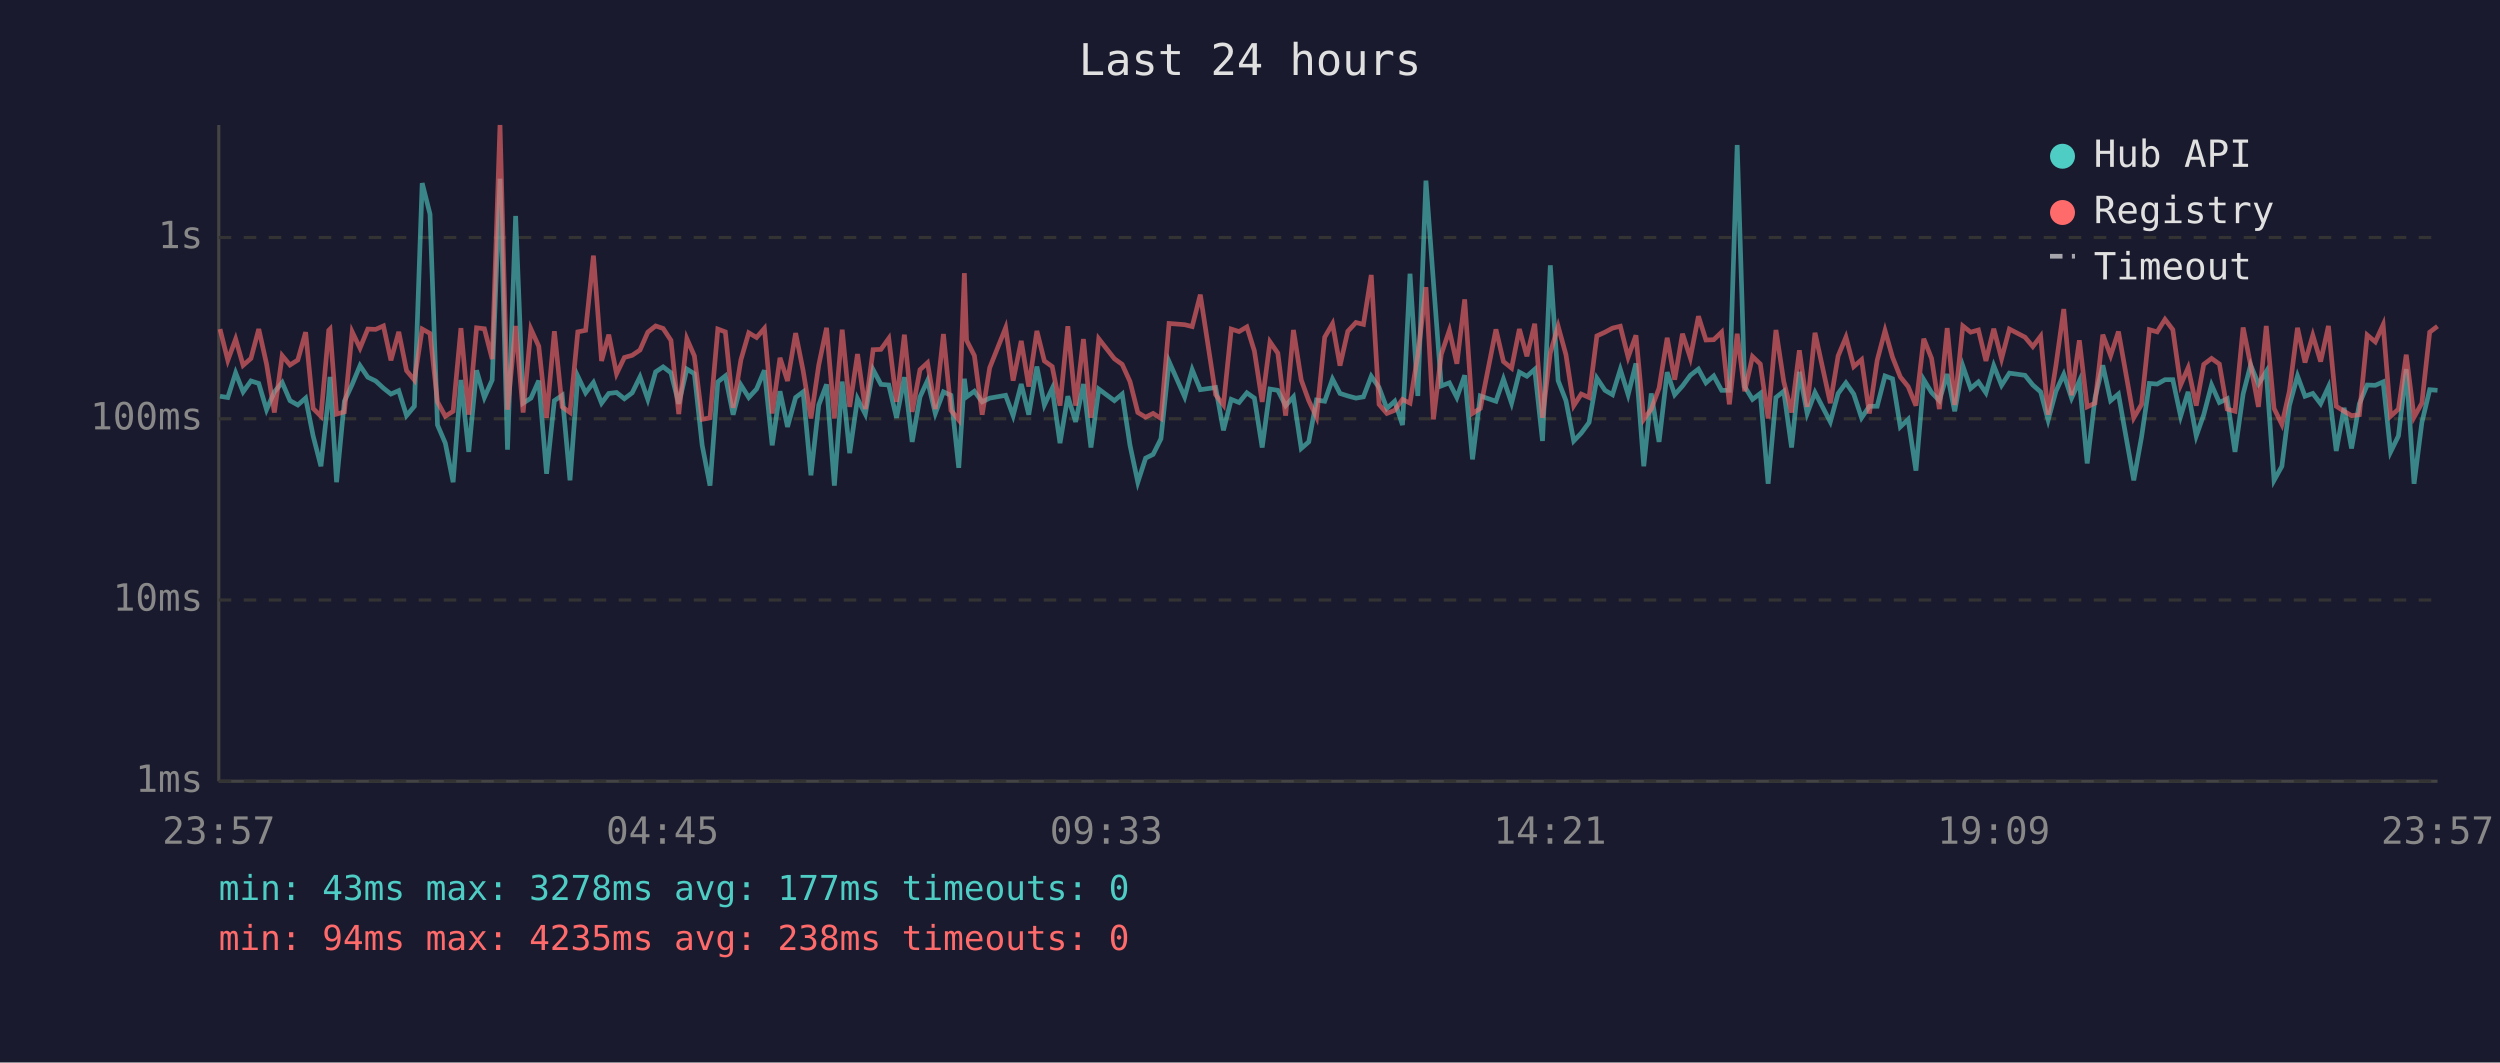
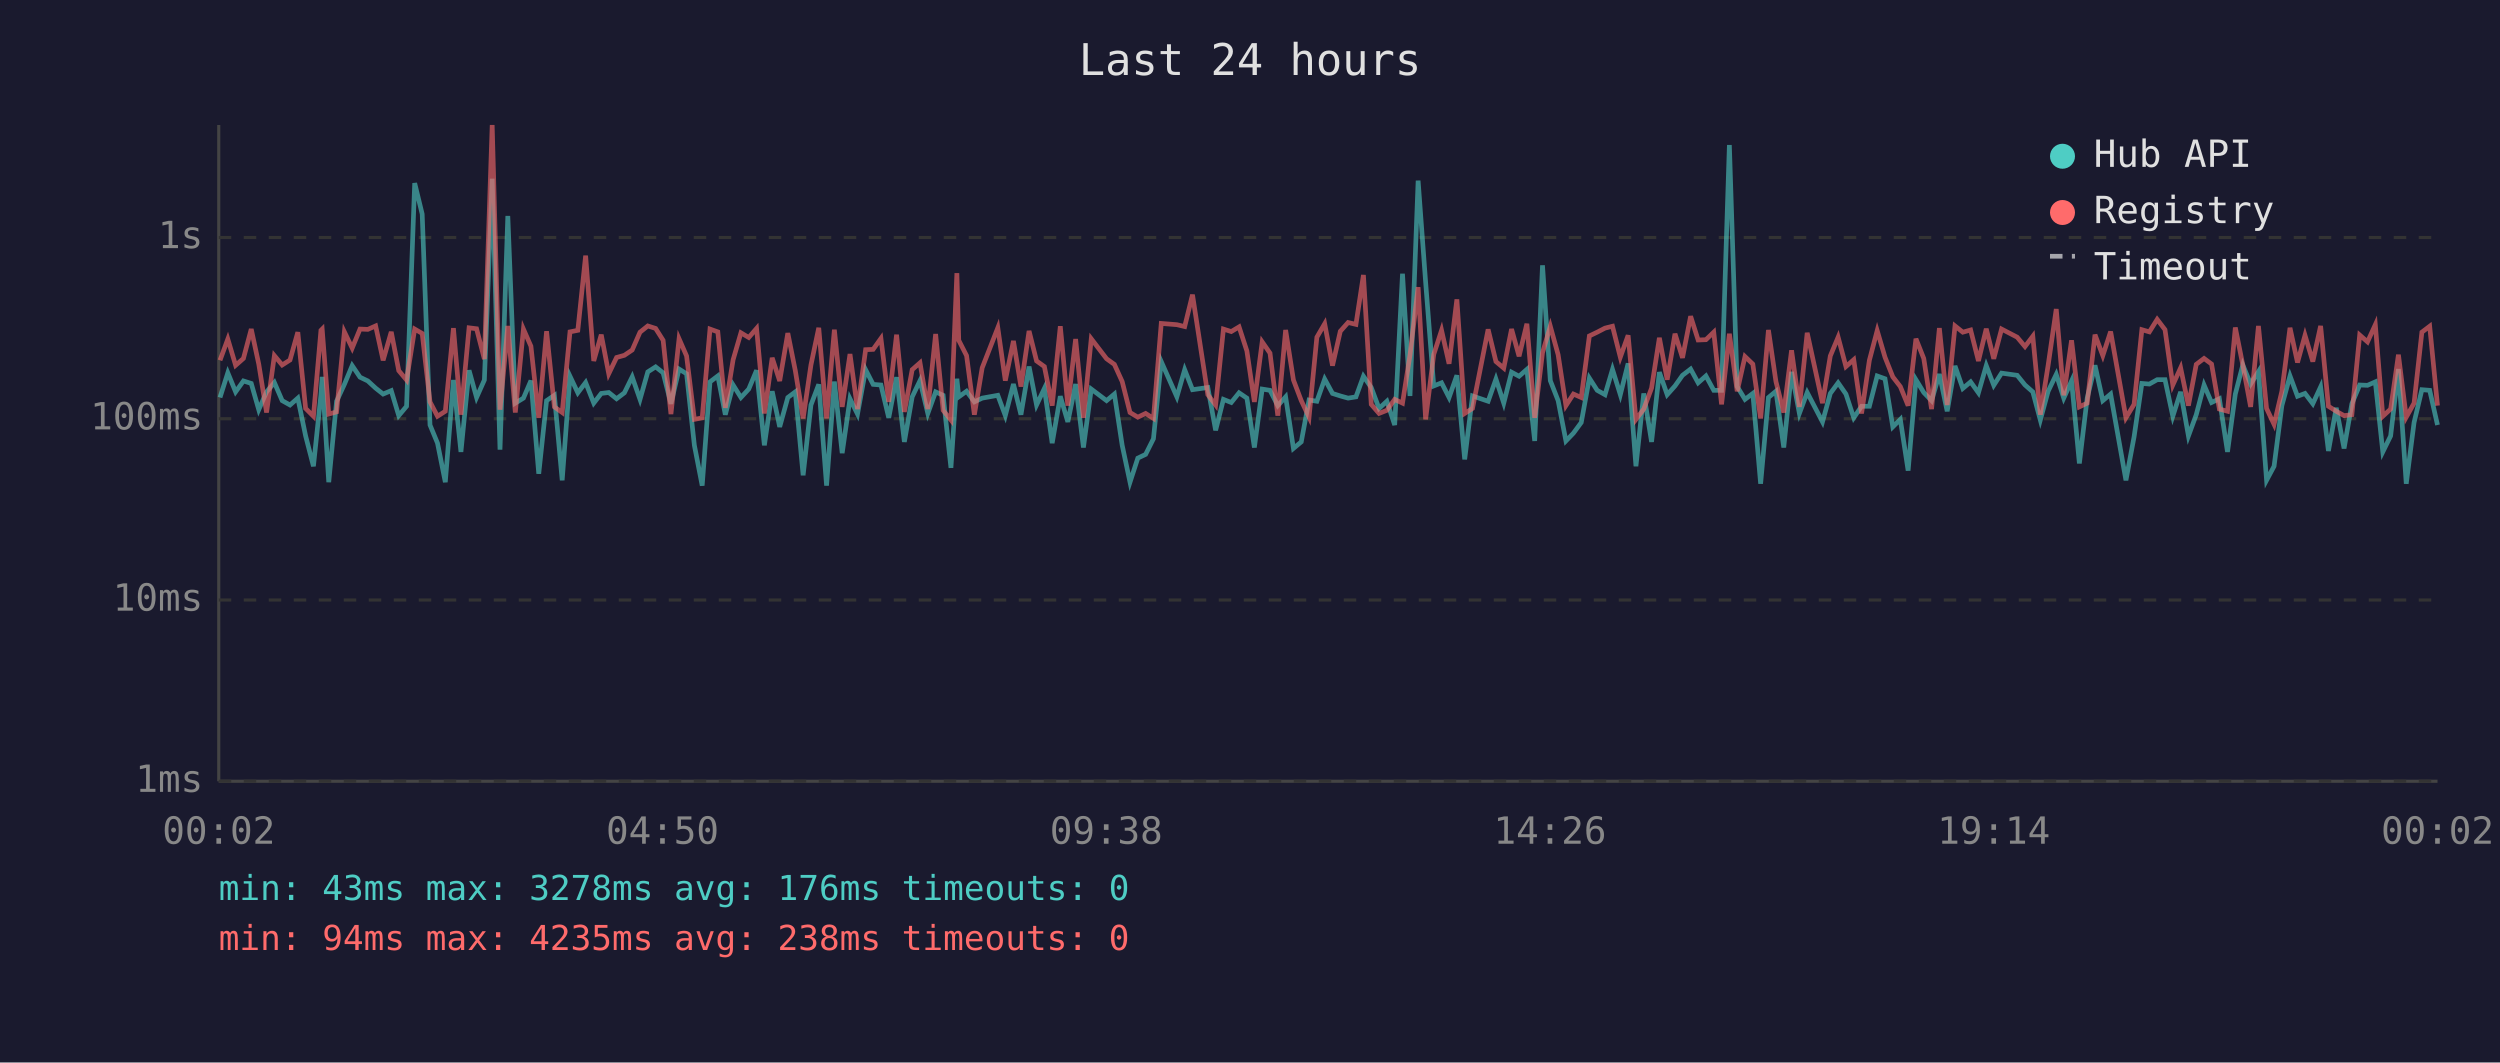
<svg xmlns="http://www.w3.org/2000/svg" viewBox="0 0 800 340" font-family="monospace" font-size="12">
  <rect width="800" height="340" fill="#1a1a2e" />
  <text x="400" y="24" fill="#e0e0e0" font-size="14" text-anchor="middle">Last 24 hours</text>
  <line x1="70" y1="40" x2="70" y2="250" stroke="#444" stroke-width="1" />
  <line x1="70" y1="250" x2="780" y2="250" stroke="#444" stroke-width="1" />
  <line x1="70" y1="250" x2="780" y2="250" stroke="#333" stroke-width="1" stroke-dasharray="4" />
  <text x="65" y="250" fill="#888" text-anchor="end" dominant-baseline="middle">1ms</text>
  <line x1="70" y1="192" x2="780" y2="192" stroke="#333" stroke-width="1" stroke-dasharray="4" />
  <text x="65" y="192" fill="#888" text-anchor="end" dominant-baseline="middle">10ms</text>
  <line x1="70" y1="134" x2="780" y2="134" stroke="#333" stroke-width="1" stroke-dasharray="4" />
  <text x="65" y="134" fill="#888" text-anchor="end" dominant-baseline="middle">100ms</text>
  <line x1="70" y1="76" x2="780" y2="76" stroke="#333" stroke-width="1" stroke-dasharray="4" />
  <text x="65" y="76" fill="#888" text-anchor="end" dominant-baseline="middle">1s</text>
-   <text x="70" y="270" fill="#888" text-anchor="middle">23:57</text>
-   <text x="212" y="270" fill="#888" text-anchor="middle">04:45</text>
-   <text x="354" y="270" fill="#888" text-anchor="middle">09:33</text>
-   <text x="496" y="270" fill="#888" text-anchor="middle">14:21</text>
-   <text x="638" y="270" fill="#888" text-anchor="middle">19:09</text>
-   <text x="780" y="270" fill="#888" text-anchor="middle">23:57</text>
-   <polyline points="70.4,126.8 72.9,127.2 75.4,119.3 77.8,125.4 80.3,121.9 82.8,122.7 85.3,131.1 87.8,125.4 90.3,122.4 92.8,128.2 95.3,129.6 97.8,127.4 100.2,139.5 102.7,149.2 105.2,126.3 105.6,120.6 107.7,154.3 110.2,128.4 112.7,123.0 115.2,117.0 117.7,120.7 120.2,121.9 122.7,124.2 125.1,126.1 127.6,125.0 130.1,133.0 132.6,130.0 135.1,58.6 137.6,68.5 140.0,136.0 142.5,141.8 145.0,154.3 147.5,121.6 150.0,144.6 152.5,118.5 155.0,127.2 157.5,121.6 160.0,57.2 162.4,143.9 165.0,69.1 167.4,129.0 169.9,127.4 172.4,121.8 174.9,151.6 177.4,128.2 179.9,126.5 182.4,153.7 184.9,120.4 187.4,125.7 189.9,122.4 192.5,129.0 194.8,125.9 197.3,125.6 199.8,127.6 202.3,125.7 204.8,120.6 207.3,127.8 209.8,119.0 212.2,117.4 214.7,119.3 217.2,129.2 219.8,118.1 222.2,119.6 224.7,142.5 227.2,155.4 229.7,122.2 232.1,120.3 234.6,132.7 237.1,123.2 239.6,127.2 242.1,124.5 244.6,118.5 247.1,142.5 249.6,125.2 252.0,136.6 254.6,127.2 257.0,125.4 259.5,152.1 262.0,129.6 264.5,123.0 267.0,155.4 269.5,122.1 271.9,145.0 274.4,127.6 276.9,132.5 279.4,118.3 281.9,123.0 284.4,123.2 286.9,133.7 289.4,120.7 291.9,141.4 294.4,127.0 296.8,121.8 299.3,132.3 301.9,125.4 304.3,126.5 306.8,149.7 308.6,121.2 309.3,127.0 311.8,125.2 314.3,128.6 316.7,127.4 321.8,126.5 324.2,133.0 326.8,122.9 329.2,132.7 331.8,117.3 334.2,129.6 336.7,124.3 339.2,141.8 341.7,126.8 344.2,135.0 346.7,122.9 349.1,143.2 351.6,124.5 356.6,128.2 359.1,126.1 361.6,142.5 364.1,154.3 366.6,146.6 369.0,145.4 371.5,140.4 374.1,115.7 379.1,127.0 381.5,118.3 384.1,124.7 389.0,124.0 391.5,137.7 394.0,127.8 396.5,128.8 399.0,125.7 401.4,127.4 403.9,143.2 406.4,124.5 408.9,124.9 411.4,129.8 413.9,127.0 416.4,143.5 418.8,141.4 421.3,128.0 423.9,128.4 426.4,121.3 428.8,125.9 431.3,126.7 433.9,127.4 436.3,127.0 438.8,120.4 441.3,124.0 443.8,130.7 446.3,128.4 448.8,136.0 451.2,87.6 453.7,126.7 456.3,57.8 458.7,90.3 461.2,123.5 463.8,122.5 466.2,127.2 468.7,120.1 471.2,147.0 473.7,126.7 478.7,128.4 481.1,121.3 483.7,129.0 486.2,119.1 488.6,120.4 491.1,118.2 493.6,141.1 496.1,84.9 498.6,121.8 501.1,128.2 503.6,141.1 506.0,138.6 508.5,135.2 511.0,121.0 513.6,124.9 516.0,126.3 518.5,118.2 521.0,126.3 523.5,116.3 526.0,149.2 528.4,125.9 530.9,141.4 533.5,119.1 535.9,126.3 538.4,123.5 540.9,120.1 543.5,118.1 545.9,122.5 548.4,120.3 550.9,124.9 553.4,124.9 555.9,46.4 558.3,123.7 560.8,127.8 563.3,125.9 565.8,154.8 568.3,127.2 570.8,125.2 573.3,143.2 575.8,119.0 578.3,132.3 580.8,125.6 585.7,135.0 588.2,125.9 590.7,122.5 593.2,126.1 595.7,133.7 598.2,130.0 600.7,130.0 603.2,120.3 605.6,121.2 608.1,136.6 610.6,134.2 613.1,150.6 615.6,121.5 618.1,125.6 620.6,128.2 623.1,119.7 625.5,131.6 628.1,117.1 630.6,124.3 633.1,122.2 635.5,125.7 638.0,117.0 640.5,123.3 643.0,119.4 648.0,120.1 650.5,123.2 653.0,125.4 655.4,134.4 657.9,125.2 660.4,119.8 662.9,127.4 665.4,121.9 667.9,148.3 670.4,127.4 672.9,116.9 675.4,128.2 677.9,126.1 682.8,153.7 685.3,139.8 687.8,122.7 690.3,122.9 692.8,121.5 695.3,121.5 697.8,133.2 700.2,125.4 702.8,139.5 705.2,132.7 707.7,123.2 710.2,128.8 712.7,127.6 715.2,144.6 717.8,126.1 720.2,116.8 722.7,122.9 725.2,118.9 727.7,153.7 730.2,149.2 732.6,129.8 735.2,120.3 737.6,126.8 740.1,125.9 742.6,129.2 745.1,123.8 747.6,144.3 750.1,130.5 752.5,143.5 755.0,129.2 757.5,123.2 760.1,123.3 762.6,122.2 765.0,144.6 767.5,139.5 770.0,118.1 772.5,154.8 775.0,135.2 777.5,124.7 780.0,124.9" fill="none" stroke="#4ecdc4" stroke-width="1.5" opacity="0.6" />
-   <polyline points="70.4,105.3 72.9,115.3 75.4,108.5 77.8,116.9 80.3,114.7 82.8,105.3 85.3,116.5 87.8,132.0 90.3,113.8 92.8,116.8 95.3,115.2 97.8,106.3 100.2,130.7 102.7,133.2 105.2,105.7 105.6,105.3 107.7,132.5 110.2,131.8 112.7,106.2 115.2,111.4 117.7,105.3 120.2,105.4 122.7,104.3 125.1,115.3 127.6,106.2 130.1,118.6 132.6,121.6 135.1,105.3 137.6,106.7 140.0,128.6 142.5,133.2 145.0,131.6 147.5,105.0 150.0,132.7 152.5,104.9 155.0,105.2 157.5,114.9 160.0,40.0 162.4,131.1 165.0,104.3 167.4,132.0 169.9,105.3 172.4,110.8 174.9,133.7 177.4,106.0 179.9,130.2 182.4,132.0 184.9,106.2 187.4,105.7 189.9,81.8 192.5,115.5 194.8,107.1 197.3,119.6 199.8,114.4 202.3,113.7 204.8,112.0 207.3,106.3 209.8,104.3 212.2,105.1 214.7,108.9 217.2,132.5 219.8,108.4 222.2,113.9 224.7,134.2 227.2,133.7 229.7,105.3 232.1,106.2 234.6,130.5 237.1,115.1 239.6,106.5 242.1,108.0 244.6,105.1 247.1,132.3 249.6,114.5 252.0,121.9 254.6,106.6 257.0,118.6 259.5,133.9 262.0,116.8 264.5,104.9 267.0,133.9 269.5,105.5 271.9,130.2 274.4,113.3 276.9,130.9 279.4,111.9 281.9,111.8 284.4,108.3 286.9,128.6 289.4,107.1 291.9,131.8 294.4,118.3 296.8,116.1 299.3,130.9 301.9,106.9 304.3,131.3 306.8,134.4 308.6,87.4 309.3,108.9 311.8,113.8 314.3,132.7 316.7,117.7 321.8,104.9 324.2,121.8 326.8,109.1 329.2,123.7 331.8,105.9 334.2,115.5 336.7,117.3 339.2,129.8 341.7,104.4 344.2,129.8 346.7,108.5 349.1,133.7 351.6,108.4 356.6,114.8 359.1,116.6 361.6,122.1 364.1,132.0 366.6,133.5 369.0,132.3 371.5,133.9 374.1,103.5 379.1,103.9 381.5,104.5 384.1,94.3 389.0,126.3 391.5,129.6 394.0,105.3 396.5,106.1 399.0,104.6 401.4,112.3 403.9,128.6 406.4,109.4 408.9,113.0 411.4,133.0 413.9,105.6 416.4,121.6 418.8,128.2 421.3,133.5 423.9,107.9 426.4,103.6 428.8,117.0 431.3,106.0 433.9,103.2 436.3,103.8 438.8,88.0 441.3,129.4 443.8,132.3 446.3,131.3 448.8,127.8 451.2,129.0 453.7,113.6 456.3,91.9 458.7,134.2 461.2,113.4 463.8,105.7 466.2,116.4 468.7,95.8 471.2,132.3 473.7,130.7 478.7,105.4 481.1,115.7 483.7,117.8 486.2,105.3 488.6,114.0 491.1,103.6 493.6,133.7 496.1,112.9 498.6,104.4 501.1,113.5 503.6,129.8 506.0,126.1 508.5,127.2 511.0,107.5 513.6,106.3 516.0,105.0 518.5,104.4 521.0,114.3 523.5,107.3 526.0,134.2 528.4,130.9 530.9,124.2 533.5,108.1 535.9,121.5 538.4,106.8 540.9,114.5 543.5,101.2 545.9,108.8 548.4,108.7 550.9,106.3 553.4,129.4 555.9,106.8 558.3,125.2 560.8,114.1 563.3,116.5 565.8,133.9 568.3,105.6 570.8,122.1 573.3,132.0 575.8,112.1 578.3,130.2 580.8,106.5 585.7,129.0 588.2,113.9 590.7,107.9 593.2,117.3 595.7,115.1 598.2,132.3 600.7,115.3 603.2,105.8 605.6,114.3 608.1,120.6 610.6,123.7 613.1,129.8 615.6,108.4 618.1,114.7 620.6,130.9 623.1,105.0 625.5,129.6 628.1,104.3 630.6,106.3 633.1,105.6 635.5,115.5 638.0,105.2 640.5,114.8 643.0,105.3 648.0,107.9 650.5,110.9 653.0,107.6 655.4,132.7 657.9,116.9 660.4,98.9 662.9,126.5 665.4,108.9 667.9,130.2 670.4,129.0 672.9,107.1 675.4,113.8 677.9,106.1 682.8,133.7 685.3,129.4 687.8,105.5 690.3,106.2 692.8,102.2 695.3,105.5 697.8,123.2 700.2,117.7 702.8,129.8 705.2,116.6 707.7,114.7 710.2,116.5 712.7,130.9 715.2,131.6 717.8,104.8 720.2,116.8 722.7,130.2 725.2,104.3 727.7,130.7 730.2,135.8 732.6,125.2 735.2,104.9 737.6,116.0 740.1,107.3 742.6,115.7 745.1,104.3 747.6,130.0 750.1,131.6 752.5,133.0 755.0,132.7 757.5,107.2 760.1,109.4 762.6,103.9 765.0,133.2 767.5,130.9 770.0,113.5 772.5,133.5 775.0,129.0 777.5,106.3 780.0,104.4" fill="none" stroke="#ff6b6b" stroke-width="1.5" opacity="0.6" />
+   <text x="70" y="270" fill="#888" text-anchor="middle">00:02</text>
+   <text x="212" y="270" fill="#888" text-anchor="middle">04:50</text>
+   <text x="354" y="270" fill="#888" text-anchor="middle">09:38</text>
+   <text x="496" y="270" fill="#888" text-anchor="middle">14:26</text>
+   <text x="638" y="270" fill="#888" text-anchor="middle">19:14</text>
+   <text x="780" y="270" fill="#888" text-anchor="middle">00:02</text>
+   <polyline points="70.4,127.2 72.9,119.3 75.4,125.4 77.9,121.9 80.4,122.7 82.8,131.1 85.3,125.4 87.8,122.4 90.3,128.2 92.8,129.6 95.3,127.4 97.8,139.5 100.3,149.2 102.7,126.3 103.1,120.6 105.2,154.3 107.7,128.4 110.2,123.0 112.7,117.0 115.2,120.7 117.7,121.9 120.2,124.2 122.6,126.1 125.2,125.0 127.6,133.0 130.1,130.0 132.7,58.6 135.1,68.5 137.6,136.0 140.0,141.8 142.5,154.3 145.1,121.6 147.5,144.6 150.1,118.5 152.5,127.2 155.0,121.6 157.5,57.2 160.0,143.9 162.5,69.1 164.9,129.0 167.5,127.4 169.9,121.8 172.4,151.6 174.9,128.2 177.4,126.5 179.9,153.7 182.4,120.4 184.9,125.7 187.4,122.4 190.0,129.0 192.4,125.9 194.8,125.6 197.3,127.6 199.8,125.7 202.3,120.6 204.8,127.8 207.3,119.0 209.8,117.4 212.2,119.3 214.7,129.2 217.3,118.1 219.7,119.6 222.2,142.5 224.7,155.4 227.2,122.2 229.7,120.3 232.1,132.7 234.6,123.2 237.1,127.2 239.6,124.5 242.1,118.5 244.6,142.5 247.1,125.2 249.5,136.6 252.1,127.2 254.5,125.4 257.0,152.1 259.5,129.6 262.0,123.0 264.5,155.4 267.0,122.1 269.5,145.0 272.0,127.6 274.4,132.5 277.0,118.3 279.4,123.0 281.9,123.2 284.4,133.7 286.9,120.7 289.4,141.4 291.9,127.0 294.4,121.8 296.9,132.3 299.4,125.4 301.8,126.5 304.3,149.7 306.2,121.2 306.8,127.0 309.3,125.2 311.8,128.6 314.3,127.4 319.3,126.5 321.7,133.0 324.3,122.9 326.7,132.7 329.3,117.3 331.7,129.6 334.2,124.3 336.7,141.8 339.3,126.8 341.7,135.0 344.2,122.9 346.7,143.2 349.2,124.5 354.1,128.2 356.6,126.1 359.1,142.5 361.6,154.3 364.1,146.6 366.6,145.4 369.1,140.4 371.6,115.7 376.6,127.0 379.1,118.3 381.6,124.7 386.5,124.0 389.0,137.7 391.5,127.8 394.0,128.8 396.5,125.7 399.0,127.4 401.4,143.2 403.9,124.5 406.4,124.9 408.9,129.8 411.4,127.0 413.9,143.5 416.4,141.4 418.9,128.0 421.4,128.4 423.9,121.3 426.4,125.9 428.9,126.7 431.4,127.4 433.9,127.0 436.3,120.4 438.8,124.0 441.3,130.7 443.8,128.4 446.3,136.0 448.8,87.6 451.2,126.7 453.8,57.8 456.2,90.3 458.8,123.5 461.3,122.5 463.7,127.2 466.2,120.1 468.7,147.0 471.2,126.7 476.2,128.4 478.7,121.3 481.2,129.0 483.7,119.1 486.1,120.4 488.6,118.2 491.1,141.1 493.6,84.9 496.1,121.8 498.6,128.2 501.1,141.1 503.5,138.6 506.0,135.2 508.6,121.0 511.1,124.9 513.6,126.3 516.0,118.2 518.5,126.3 521.0,116.3 523.5,149.2 526.0,125.9 528.5,141.4 531.0,119.1 533.5,126.3 536.0,123.5 538.4,120.1 541.0,118.1 543.4,122.5 545.9,120.3 548.4,124.9 550.9,124.9 553.4,46.4 555.9,123.7 558.4,127.8 560.9,125.9 563.4,154.8 565.9,127.2 568.3,125.2 570.8,143.2 573.3,119.0 575.8,132.3 578.3,125.6 583.2,135.0 585.7,125.9 588.2,122.5 590.7,126.1 593.2,133.7 595.7,130.0 598.2,130.0 600.7,120.3 603.2,121.2 605.7,136.6 608.1,134.2 610.6,150.6 613.1,121.5 615.6,125.6 618.1,128.2 620.6,119.7 623.1,131.6 625.6,117.1 628.1,124.3 630.6,122.2 633.1,125.7 635.6,117.0 638.0,123.3 640.5,119.4 645.5,120.1 648.0,123.2 650.5,125.4 652.9,134.4 655.4,125.2 658.0,119.8 660.4,127.4 662.9,121.9 665.4,148.3 667.9,127.4 670.4,116.9 672.9,128.2 675.4,126.1 680.3,153.7 682.9,139.8 685.4,122.7 687.8,122.9 690.3,121.5 692.8,121.5 695.3,133.2 697.8,125.4 700.3,139.5 702.8,132.7 705.3,123.2 707.7,128.8 710.2,127.6 712.8,144.6 715.3,126.1 717.7,116.8 720.2,122.9 722.7,118.9 725.3,153.7 727.7,149.2 730.2,129.8 732.8,120.3 735.2,126.8 737.6,125.9 740.1,129.2 742.6,123.8 745.1,144.3 747.6,130.5 750.1,143.5 752.6,129.2 755.1,123.2 757.6,123.3 760.1,122.2 762.5,144.6 765.0,139.5 767.5,118.1 770.0,154.8 772.5,135.2 775.0,124.7 777.5,124.9 780.0,136.0" fill="none" stroke="#4ecdc4" stroke-width="1.5" opacity="0.6" />
+   <polyline points="70.4,115.3 72.9,108.5 75.4,116.9 77.9,114.7 80.4,105.3 82.8,116.5 85.3,132.0 87.8,113.8 90.3,116.8 92.8,115.2 95.3,106.3 97.8,130.7 100.3,133.2 102.7,105.7 103.1,105.3 105.2,132.5 107.7,131.8 110.2,106.2 112.7,111.4 115.2,105.3 117.7,105.4 120.2,104.3 122.6,115.3 125.2,106.2 127.6,118.6 130.1,121.6 132.7,105.3 135.1,106.7 137.6,128.6 140.0,133.2 142.5,131.6 145.1,105.0 147.5,132.7 150.1,104.9 152.5,105.2 155.0,114.9 157.5,40.0 160.0,131.1 162.5,104.3 164.9,132.0 167.5,105.3 169.9,110.8 172.4,133.7 174.9,106.0 177.4,130.2 179.9,132.0 182.4,106.2 184.9,105.7 187.4,81.8 190.0,115.5 192.4,107.1 194.8,119.6 197.3,114.4 199.8,113.7 202.3,112.0 204.8,106.3 207.3,104.3 209.8,105.1 212.2,108.9 214.7,132.5 217.3,108.4 219.7,113.9 222.2,134.2 224.7,133.7 227.2,105.3 229.7,106.2 232.1,130.5 234.6,115.1 237.1,106.5 239.6,108.0 242.1,105.1 244.6,132.3 247.1,114.5 249.5,121.9 252.1,106.6 254.5,118.6 257.0,133.9 259.5,116.8 262.0,104.9 264.5,133.9 267.0,105.5 269.5,130.2 272.0,113.3 274.4,130.9 277.0,111.9 279.4,111.8 281.9,108.3 284.4,128.6 286.9,107.1 289.4,131.8 291.9,118.3 294.4,116.1 296.9,130.9 299.4,106.9 301.8,131.3 304.3,134.4 306.2,87.4 306.8,108.9 309.3,113.8 311.8,132.7 314.3,117.7 319.3,104.9 321.7,121.8 324.3,109.1 326.7,123.7 329.3,105.9 331.7,115.5 334.2,117.3 336.7,129.8 339.3,104.4 341.7,129.8 344.2,108.5 346.7,133.7 349.2,108.4 354.1,114.8 356.6,116.6 359.1,122.1 361.6,132.0 364.1,133.5 366.6,132.3 369.1,133.9 371.6,103.5 376.6,103.9 379.1,104.5 381.6,94.3 386.5,126.3 389.0,129.6 391.5,105.3 394.0,106.1 396.5,104.6 399.0,112.3 401.4,128.6 403.9,109.4 406.4,113.0 408.9,133.0 411.4,105.6 413.9,121.6 416.4,128.2 418.9,133.5 421.4,107.9 423.9,103.6 426.4,117.0 428.9,106.0 431.4,103.2 433.9,103.8 436.3,88.0 438.8,129.4 441.3,132.3 443.8,131.3 446.3,127.8 448.8,129.0 451.2,113.6 453.8,91.9 456.2,134.2 458.8,113.4 461.3,105.7 463.7,116.4 466.2,95.8 468.7,132.3 471.2,130.7 476.2,105.4 478.7,115.7 481.2,117.8 483.7,105.3 486.1,114.0 488.6,103.6 491.1,133.7 493.6,112.9 496.1,104.4 498.6,113.5 501.1,129.8 503.5,126.1 506.0,127.2 508.6,107.5 511.1,106.3 513.6,105.0 516.0,104.4 518.5,114.3 521.0,107.3 523.5,134.2 526.0,130.9 528.5,124.2 531.0,108.1 533.5,121.5 536.0,106.8 538.4,114.5 541.0,101.2 543.4,108.8 545.9,108.7 548.4,106.3 550.9,129.4 553.4,106.8 555.9,125.2 558.4,114.1 560.9,116.5 563.4,133.9 565.9,105.6 568.3,122.1 570.8,132.0 573.3,112.1 575.8,130.2 578.3,106.5 583.2,129.0 585.7,113.9 588.2,107.9 590.7,117.3 593.2,115.1 595.7,132.3 598.2,115.3 600.7,105.8 603.2,114.3 605.7,120.6 608.1,123.7 610.6,129.8 613.1,108.4 615.6,114.7 618.1,130.9 620.6,105.0 623.1,129.6 625.6,104.3 628.1,106.3 630.6,105.6 633.1,115.5 635.6,105.2 638.0,114.8 640.5,105.3 645.5,107.9 648.0,110.9 650.5,107.6 652.9,132.7 655.4,116.9 658.0,98.9 660.4,126.5 662.9,108.9 665.4,130.2 667.9,129.0 670.4,107.1 672.9,113.8 675.4,106.1 680.3,133.7 682.9,129.4 685.4,105.5 687.8,106.2 690.3,102.2 692.8,105.5 695.3,123.2 697.8,117.7 700.3,129.8 702.8,116.6 705.3,114.7 707.7,116.5 710.2,130.9 712.8,131.6 715.3,104.8 717.7,116.8 720.2,130.2 722.7,104.3 725.3,130.7 727.7,135.8 730.2,125.2 732.8,104.9 735.2,116.0 737.6,107.3 740.1,115.7 742.6,104.3 745.1,130.0 747.6,131.6 750.1,133.0 752.6,132.7 755.1,107.2 757.6,109.4 760.1,103.9 762.5,133.2 765.0,130.9 767.5,113.5 770.0,133.5 772.5,129.0 775.0,106.3 777.5,104.4 780.0,129.8" fill="none" stroke="#ff6b6b" stroke-width="1.5" opacity="0.6" />
  <circle cx="660" cy="50" r="4" fill="#4ecdc4" />
  <text x="670" y="50" fill="#e0e0e0" dominant-baseline="middle">Hub API</text>
  <circle cx="660" cy="68" r="4" fill="#ff6b6b" />
  <text x="670" y="68" fill="#e0e0e0" dominant-baseline="middle">Registry</text>
  <line x1="656" y1="82" x2="664" y2="82" stroke="#e0e0e0" stroke-width="1.5" stroke-dasharray="4,3" opacity="0.7" />
  <text x="670" y="86" fill="#e0e0e0" dominant-baseline="middle">Timeout</text>
-   <text x="70" y="288" fill="#4ecdc4" font-size="11">min: 43ms  max: 3278ms  avg: 177ms  timeouts: 0</text>
+   <text x="70" y="288" fill="#4ecdc4" font-size="11">min: 43ms  max: 3278ms  avg: 176ms  timeouts: 0</text>
  <text x="70" y="304" fill="#ff6b6b" font-size="11">min: 94ms  max: 4235ms  avg: 238ms  timeouts: 0</text>
</svg>
